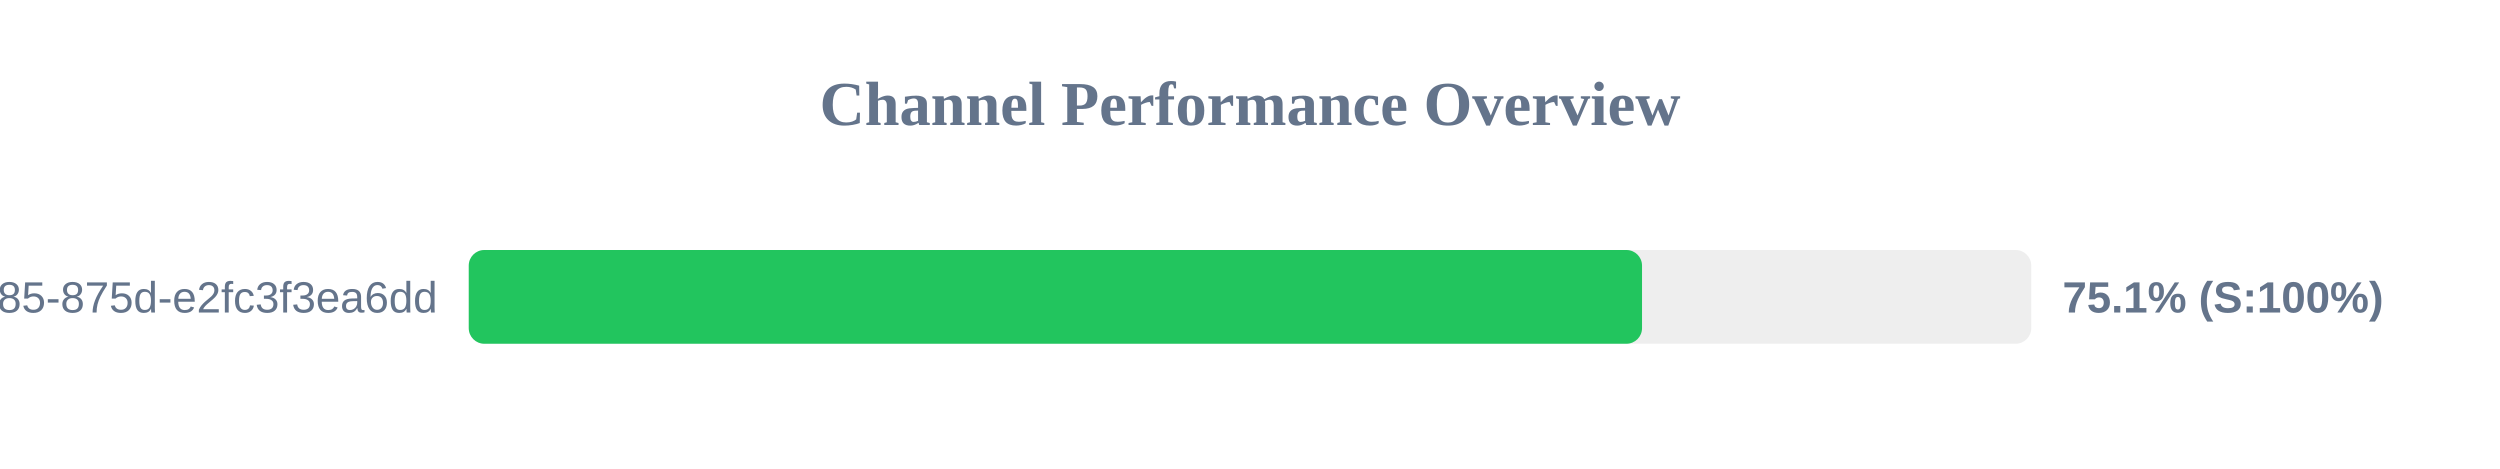
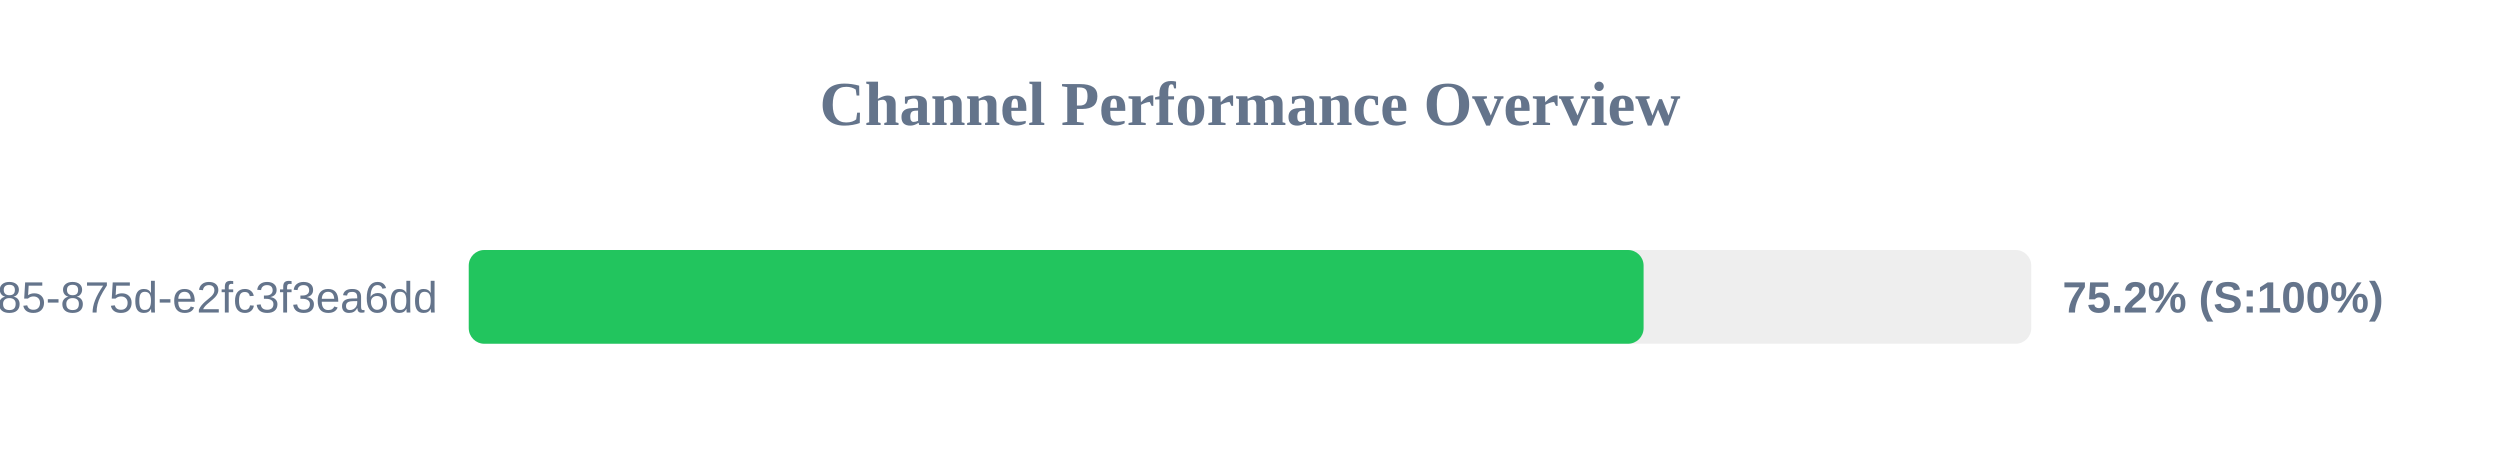
<svg xmlns="http://www.w3.org/2000/svg" width="800" height="150" version="1.1">
  <style>
        .row { font: 14px Arial; fill: #64748b; }
        .score { font: bold 14px Arial; fill: #64748b; }
    </style>
  <text x="400" y="40" text-anchor="middle" font-size="20px" font-weight="bold" fill="#64748b">Channel Performance Overview</text>
  <rect x="150" y="80" width="500" height="30" fill="#eee" rx="5" />
-   <rect x="150" y="80" width="375.45" height="30" fill="#22c55e" rx="5" />
+   <rect x="150" y="80" width="375.95" height="30" fill="#22c55e" rx="5" />
  <text x="140" y="100" text-anchor="end" class="row">?uuid=1045aedf-053c-4585-875d-e2fc3f3ea6dd</text>
-   <text x="660" y="100" text-anchor="start" class="score">75.1% (S:100%)</text>
+   <text x="660" y="100" text-anchor="start" class="score">75.2% (S:100%)</text>
</svg>
